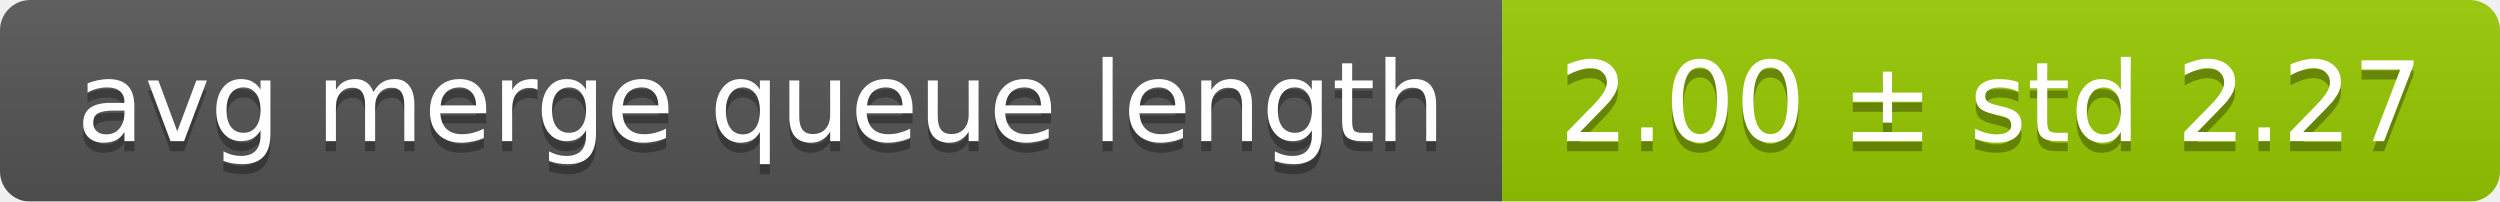
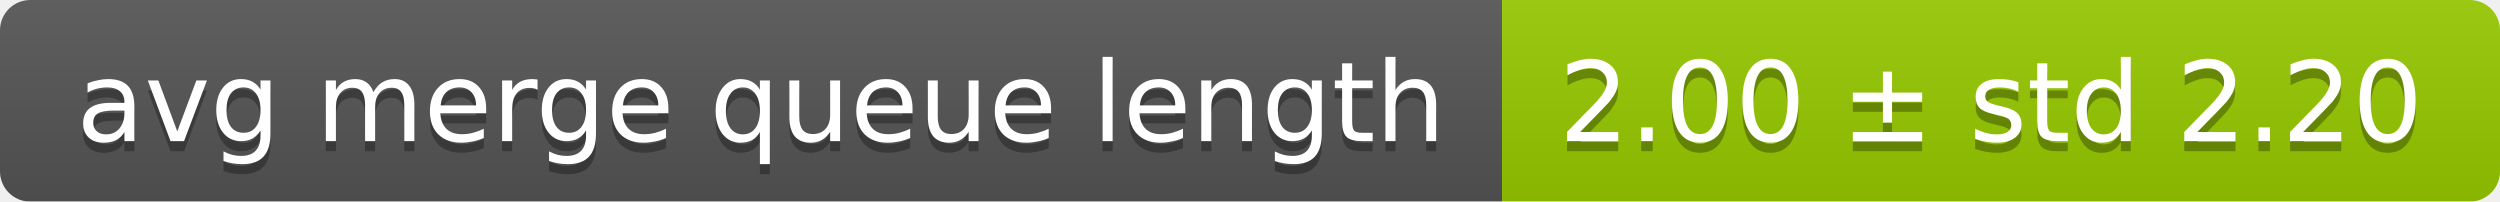
<svg xmlns="http://www.w3.org/2000/svg" width="248" height="20">
  <linearGradient id="smooth" x2="0" y2="100%">
    <stop offset="0" stop-color="#bbb" stop-opacity=".1" />
    <stop offset="1" stop-opacity=".1" />
  </linearGradient>
  <mask id="round">
    <rect width="248" height="20" rx="3" fill="#fff" />
  </mask>
  <g mask="url(#round)">
    <rect width="149" height="20" fill="#555" />
    <rect x="149" width="99" height="20" fill="#97ca00" />
    <rect width="248" height="20" fill="url(#smooth)" />
  </g>
  <g fill="#fff" text-anchor="middle" font-family="DejaVu Sans,Verdana,Geneva,sans-serif" font-size="11">
    <text x="75.5" y="15" fill="#010101" fill-opacity=".3">avg merge queue length</text>
    <text x="75.5" y="14">avg merge queue length</text>
-     <text x="197.5" y="15" fill="#010101" fill-opacity=".3">2.00 ± std 2.27</text>
-     <text x="197.5" y="14">2.00 ± std 2.27</text>
+     <text x="197.5" y="15" fill="#010101" fill-opacity=".3">2.00 ± std 2.20</text>
+     <text x="197.5" y="14">2.00 ± std 2.20</text>
  </g>
</svg>
